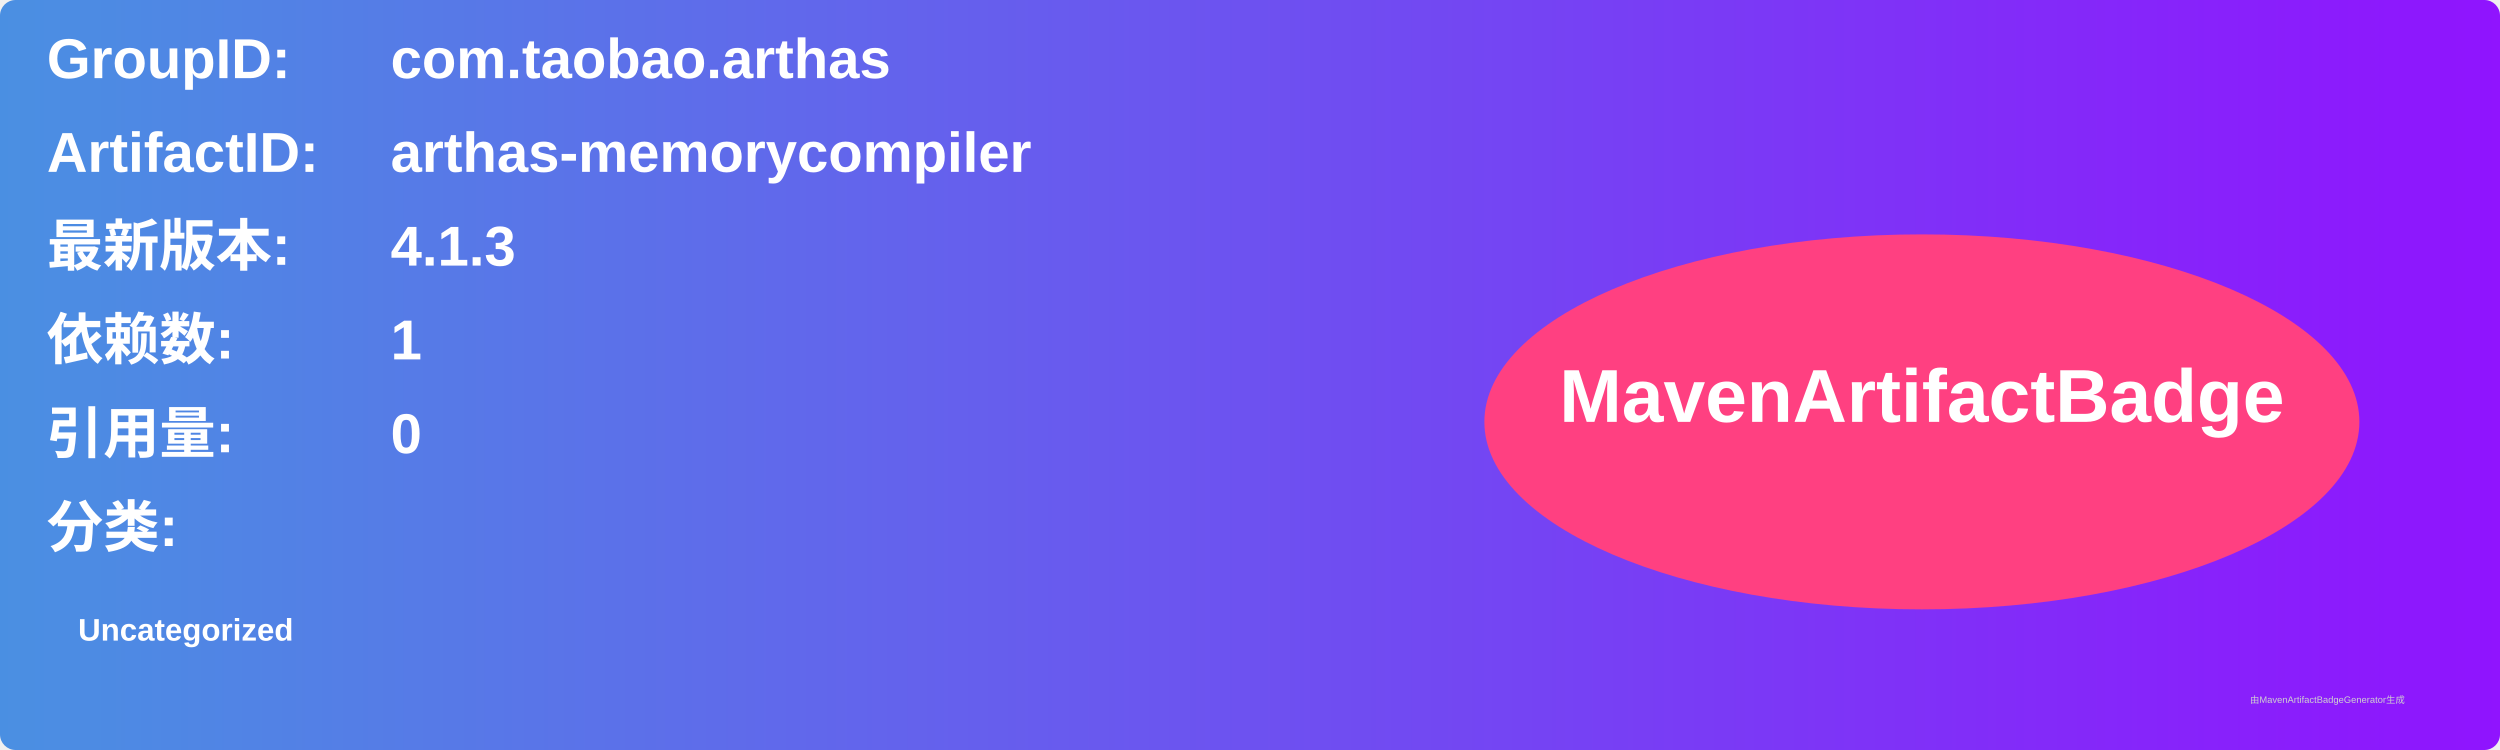
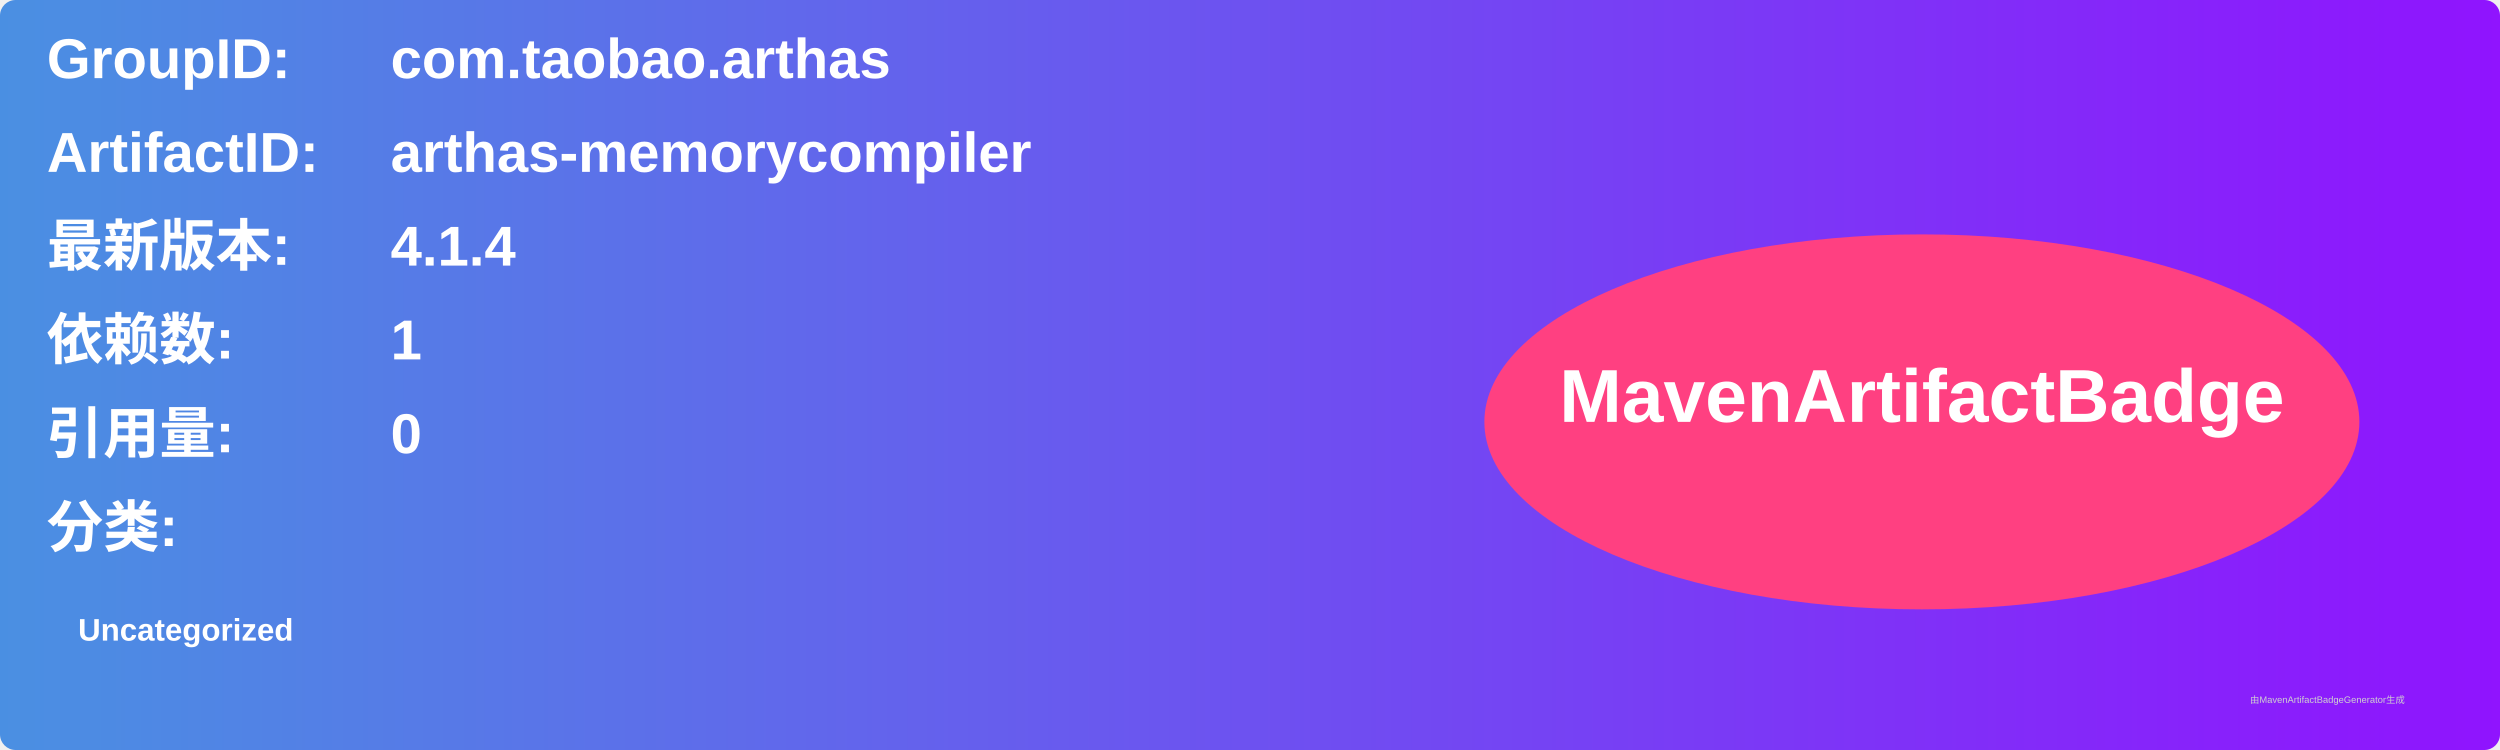
<svg xmlns="http://www.w3.org/2000/svg" width="800" height="240" viewBox="0 0 800 240">
  <linearGradient id="grad" x1="0%" y1="0%" x2="100%" y2="0%">
    <stop offset="0%" stop-color="#4a90e2" />
    <stop offset="100%" stop-color="#9013fe" />
  </linearGradient>
  <rect width="100%" height="100%" rx="5" ry="5" fill="url(#grad)" />
  <g transform="translate(15, 15)">
    <text x="0" y="10" font-family="Arial" font-size="18" fill="white" font-weight="bold" width="260">GroupID:</text>
    <text x="110" y="10" font-family="Arial" font-size="18" fill="white" font-weight="bold" width="460">com.taobao.arthas</text>
    <text x="0" y="40" font-family="Arial" font-size="18" fill="white" font-weight="bold" width="260">ArtifactID:</text>
    <text x="110" y="40" font-family="Arial" font-size="18" fill="white" font-weight="bold" width="460">arthas-memorycompiler</text>
    <text x="0" y="70" font-family="Arial" font-size="18" fill="white" font-weight="bold">最新版本:</text>
    <text x="110" y="70" font-family="Arial" font-size="18" fill="white" font-weight="bold">
-       <tspan font-weight="bold">4.1.3</tspan>
+       <tspan font-weight="bold">4.1.4</tspan>
    </text>
    <text x="0" y="100" font-family="Arial" font-size="18" fill="white" font-weight="bold">依赖数: </text>
    <text x="110" y="100" font-family="Arial" font-size="18" fill="white">
      <tspan font-weight="bold">1</tspan>
    </text>
    <text x="0" y="130" font-family="Arial" font-size="18" fill="white" font-weight="bold">引用量: </text>
    <text x="110" y="130" font-family="Arial" font-size="18" fill="white">
      <tspan font-weight="bold">0</tspan>
    </text>
    <text x="0" y="160" font-family="Arial" font-size="18" fill="white" font-weight="bold">分类:</text>
    <text x="10" y="190" font-family="Arial" font-size="10" fill="white">
      <tspan font-weight="bold">Uncategorized</tspan>
    </text>
    <ellipse cx="600" cy="120" rx="140" ry="60" fill="#ff4081" />
    <text x="600" y="120" text-anchor="middle" font-family="Arial" font-size="24" fill="white" font-weight="bold">MavenArtifactBadge</text>
  </g>
  <text x="720" y="225" font-family="Arial" font-size="3" fill="#d0d0d0">由MavenArtifactBadgeGenerator生成</text>
</svg>
